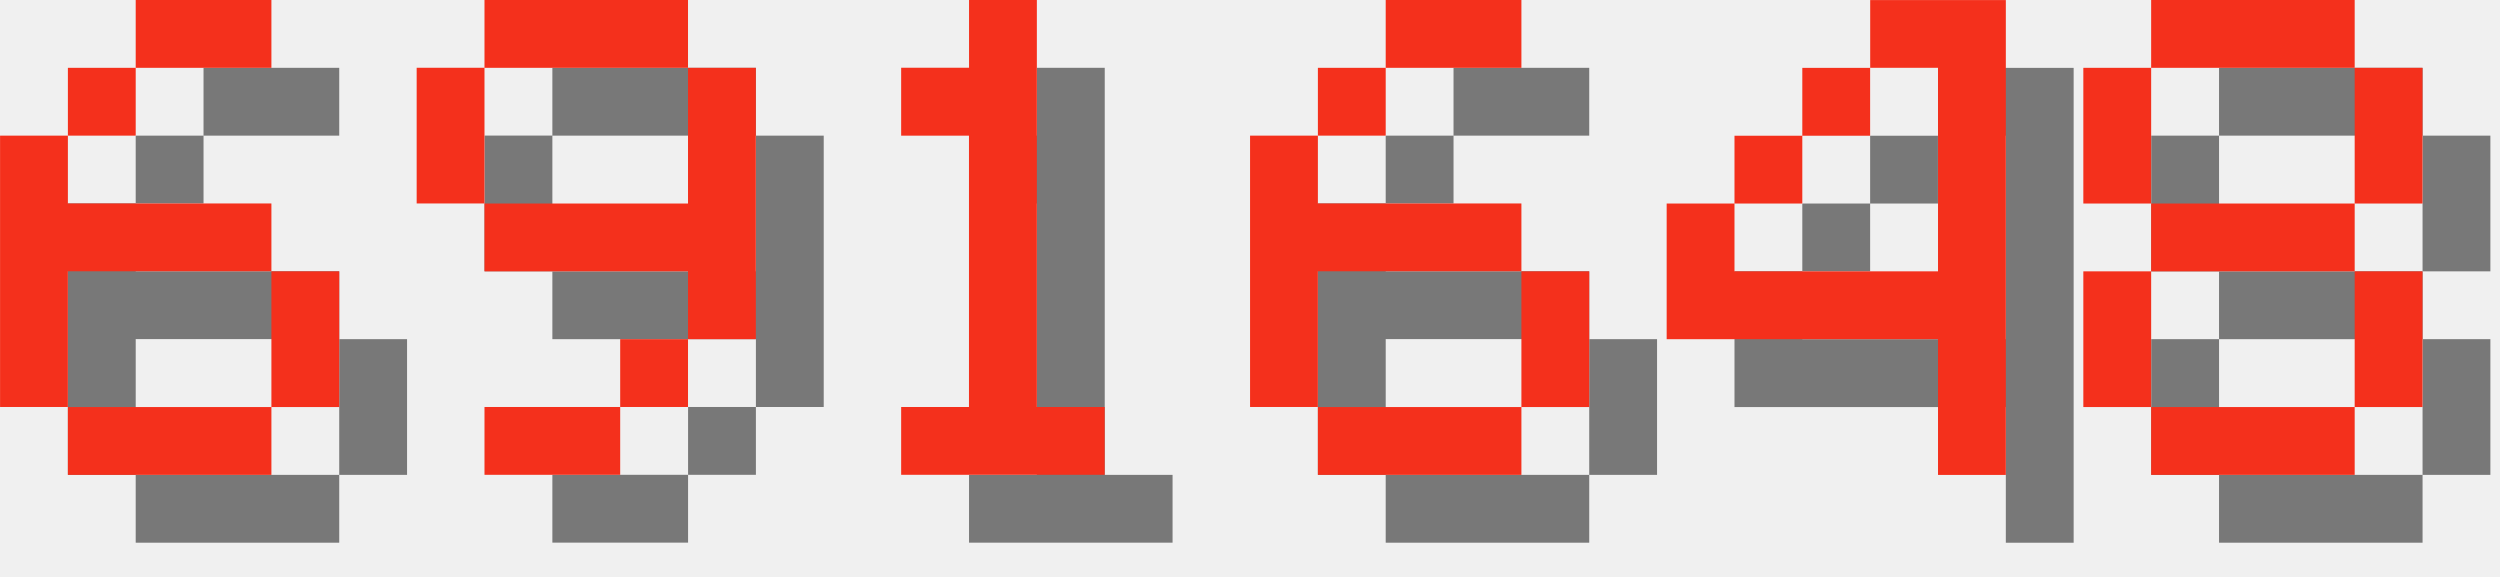
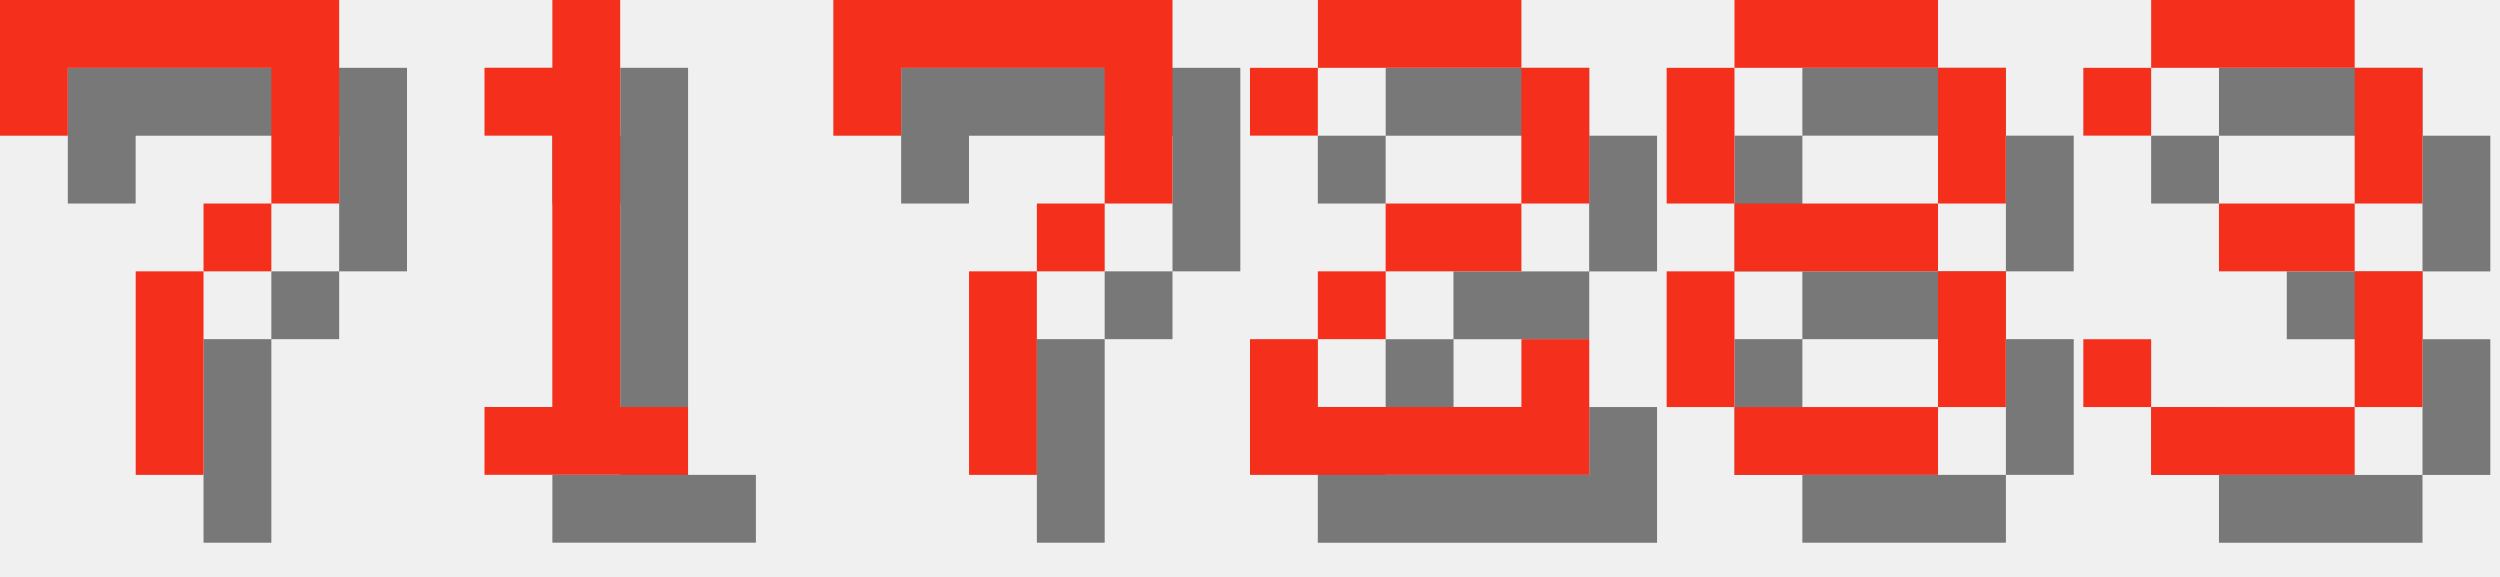
<svg xmlns="http://www.w3.org/2000/svg" version="1.1" width="156.0" height="36">
  <style>
        .text-foreground {
            fill: #F4301C;
        }
        .text-shadow {
            fill: #000000;
            fill-opacity: 0.5;
        }
    </style>
-   <g class="digit" id="digit_6" transform="translate(0.0, 0), scale(4)">
-     <path id="digit_6_shadow" class="text-shadow" d="m3.175 1.058v1.058h2.117v-1.058h-2.117zm0 1.058h-1.058v1.058h1.058v-1.058zm-1.058 1.058h-1.058v4.233h1.058v-2.117h3.175v-1.058h-3.175v-1.058zm3.175 2.117v2.117h1.058v-2.117h-1.058zm0 2.117h-3.175v1.058h3.175v-1.058z" fill-opacity=".5" style="paint-order:stroke fill markers" />
-     <path id="digit_6_fg" class="text-foreground" d="m2.117 0v1.058h2.117v-1.058h-2.117zm0 1.058h-1.058v1.058h1.058v-1.058zm-1.058 1.058h-1.058v4.233h1.058v-2.117h3.175v-1.058h-3.175v-1.058zm3.175 2.117v2.117h1.058v-2.117h-1.058zm0 2.117h-3.175v1.058h3.175v-1.058z" fill="#fff" style="paint-order:stroke fill markers" />
+   <g class="digit" id="digit_7" transform="translate(0.0, 0), scale(4)">
+     <path id="digit_7_shadow" class="text-shadow" d="m1.058 1.058 2e-6 2.117h1.058v-1.058h3.175v1.058l2e-7 1.058h-1.058v1.058h-1.058l4e-7 3.175 1.058 1e-7v-3.175h1.058v-1.058h1.058l5e-7 -1.058v-2.117z" fill-opacity=".5" style="paint-order:stroke fill markers" />
+     <path id="digit_7_fg" class="text-foreground" d="m0 0 2e-6 2.117h1.058v-1.058h3.175v1.058l2e-7 1.058h-1.058v1.058h-1.058l4e-7 3.175 1.058 1e-7v-3.175h1.058v-1.058h1.058l5e-7 -1.058v-2.117z" fill="#fff" style="paint-order:stroke fill markers" />
  </g>
-   <g class="digit" id="digit_9" transform="translate(26.0, 0), scale(4)">
-     <path id="digit_9_shadow" class="text-shadow" d="m2.117 1.058v1.058h3.175v-1.058h-3.175zm3.175 1.058v2.117h-3.175v1.058h3.175v1.058h1.058v-4.233h-1.058zm0 4.233h-1.058v1.058h1.058v-1.058zm-1.058 1.058h-2.117v1.058h2.117v-1.058zm-2.117-3.175v-2.117h-1.058v2.117h1.058z" fill-opacity=".5" style="paint-order:stroke fill markers" />
-     <path id="digit_9_fg" class="text-foreground" d="m1.058 0v1.058h3.175v-1.058h-3.175zm3.175 1.058v2.117h-3.175v1.058h3.175v1.058h1.058v-4.233h-1.058zm0 4.233h-1.058v1.058h1.058v-1.058zm-1.058 1.058h-2.117v1.058h2.117v-1.058zm-2.117-3.175v-2.117h-1.058v2.117h1.058z" fill="#fff" style="paint-order:stroke fill markers" />
-   </g>
-   <g class="digit" id="digit_1" transform="translate(52.0, 0), scale(4)">
+   <g class="digit" id="digit_1" transform="translate(26.0, 0), scale(4)">
    <path id="digit_1_shadow" class="text-shadow" d="m2.117 2.117v1.058h1.058v4.233h-1.058v1.058h3.175v-1.058h-1.058v-6.35h-1.058v1.058h-1.058z" fill-opacity=".5" style="paint-order:stroke fill markers" />
    <path id="digit_1_fg" class="text-foreground" d="m1.058 1.058v1.058h1.058v4.233h-1.058v1.058h3.175v-1.058h-1.058v-6.35h-1.058v1.058h-1.058z" fill="#fff" style="paint-order:stroke fill markers" />
  </g>
-   <g class="digit" id="digit_6" transform="translate(78.0, 0), scale(4)">
-     <path id="digit_6_shadow" class="text-shadow" d="m3.175 1.058v1.058h2.117v-1.058h-2.117zm0 1.058h-1.058v1.058h1.058v-1.058zm-1.058 1.058h-1.058v4.233h1.058v-2.117h3.175v-1.058h-3.175v-1.058zm3.175 2.117v2.117h1.058v-2.117h-1.058zm0 2.117h-3.175v1.058h3.175v-1.058z" fill-opacity=".5" style="paint-order:stroke fill markers" />
-     <path id="digit_6_fg" class="text-foreground" d="m2.117 0v1.058h2.117v-1.058h-2.117zm0 1.058h-1.058v1.058h1.058v-1.058zm-1.058 1.058h-1.058v4.233h1.058v-2.117h3.175v-1.058h-3.175v-1.058zm3.175 2.117v2.117h1.058v-2.117h-1.058zm0 2.117h-3.175v1.058h3.175v-1.058z" fill="#fff" style="paint-order:stroke fill markers" />
+   <g class="digit" id="digit_7" transform="translate(52.0, 0), scale(4)">
+     <path id="digit_7_shadow" class="text-shadow" d="m1.058 1.058 2e-6 2.117h1.058v-1.058h3.175v1.058l2e-7 1.058h-1.058v1.058h-1.058l4e-7 3.175 1.058 1e-7v-3.175h1.058v-1.058h1.058l5e-7 -1.058v-2.117z" fill-opacity=".5" style="paint-order:stroke fill markers" />
+     <path id="digit_7_fg" class="text-foreground" d="m0 0 2e-6 2.117h1.058v-1.058h3.175v1.058l2e-7 1.058h-1.058v1.058h-1.058l4e-7 3.175 1.058 1e-7v-3.175h1.058v-1.058h1.058l5e-7 -1.058v-2.117z" fill="#fff" style="paint-order:stroke fill markers" />
  </g>
-   <g class="digit" id="digit_4" transform="translate(104.0, 0), scale(4)">
-     <path id="digit_4_shadow" class="text-shadow" d="m4.233 1.058v1.058h1.058v3.175h-3.175v-1.058h-1.058v2.117h4.233v2.117h1.058v-7.408h-2.117zm-2.117 3.175h1.058v-1.058h-1.058v1.058zm1.058-1.058h1.058v-1.058h-1.058v1.058z" fill-opacity=".5" style="paint-order:stroke fill markers" />
-     <path id="digit_4_fg" class="text-foreground" d="m3.175 0v1.058h1.058v3.175h-3.175v-1.058h-1.058v2.117h4.233v2.117h1.058v-7.408h-2.117zm-2.117 3.175h1.058v-1.058h-1.058v1.058zm1.058-1.058h1.058v-1.058h-1.058v1.058z" fill="#fff" style="paint-order:stroke fill markers" />
+   <g class="digit" id="digit_2" transform="translate(78.0, 0), scale(4)">
+     <path id="digit_2_shadow" class="text-shadow" d="m1.058 2.117v1.058h1.058v-1.058h3.175v2.117h-2.117v1.058h-1.058v1.058h-1.058v2.117h5.292v-2.117h-1.058v1.058h-3.175v-1.058h1.058v-1.058h2.117v-1.058h1.058v-2.117h-1.058v-1.058h-3.175v1.058h-1.058z" fill-opacity=".5" style="paint-order:stroke fill markers" />
+     <path id="digit_2_fg" class="text-foreground" d="m0 1.058v1.058h1.058v-1.058h3.175v2.117h-2.117v1.058h-1.058v1.058h-1.058v2.117h5.292v-2.117h-1.058v1.058h-3.175v-1.058h1.058v-1.058h2.117v-1.058h1.058v-2.117h-1.058v-1.058h-3.175v1.058h-1.058z" fill="#fff" style="paint-order:stroke fill markers" />
  </g>
-   <g class="digit" id="digit_8" transform="translate(130.0, 0), scale(4)">
+   <g class="digit" id="digit_8" transform="translate(104.0, 0), scale(4)">
    <path id="digit_8_shadow" class="text-shadow" d="m2.117 1.058v1.058h3.175v-1.058h-3.175zm3.175 1.058v2.117h1.058v-2.117h-1.058zm0 2.117h-3.175v1.058h3.175v-1.058zm0 1.058v2.117h1.058v-2.117h-1.058zm0 2.117h-3.175v1.058h3.175v-1.058zm-3.175 0v-2.117h-1.058v2.117h1.058zm0-3.175v-2.117h-1.058v2.117h1.058z" fill-opacity=".5" style="paint-order:stroke fill markers" />
    <path id="digit_8_fg" class="text-foreground" d="m1.058 0v1.058h3.175v-1.058h-3.175zm3.175 1.058v2.117h1.058v-2.117h-1.058zm0 2.117h-3.175v1.058h3.175v-1.058zm0 1.058v2.117h1.058v-2.117h-1.058zm0 2.117h-3.175v1.058h3.175v-1.058zm-3.175 0v-2.117h-1.058v2.117h1.058zm0-3.175v-2.117h-1.058v2.117h1.058z" fill="#fff" style="paint-order:stroke fill markers" />
  </g>
+   <g class="digit" id="digit_3" transform="translate(130.0, 0), scale(4)">
+     <path id="digit_3_shadow" class="text-shadow" d="m1.058 2.117v1.058h1.058v-1.058h3.175v2.117h-2.117v1.058h2.117v2.117h-3.175v-1.058h-1.058v1.058h1.058v1.058h3.175v-1.058h1.058v-2.117h-1.058v-1.058h1.058v-2.117h-1.058v-1.058h-3.175v1.058h-1.058z" fill-opacity=".5" style="paint-order:stroke fill markers" />
+     <path id="digit_3_fg" class="text-foreground" d="m0 1.058v1.058h1.058v-1.058h3.175v2.117h-2.117v1.058h2.117v2.117h-3.175v-1.058h-1.058v1.058h1.058v1.058h3.175v-1.058h1.058v-2.117h-1.058v-1.058h1.058v-2.117h-1.058v-1.058h-3.175v1.058h-1.058z" fill="#fff" style="paint-order:stroke fill markers" />
+   </g>
</svg>
